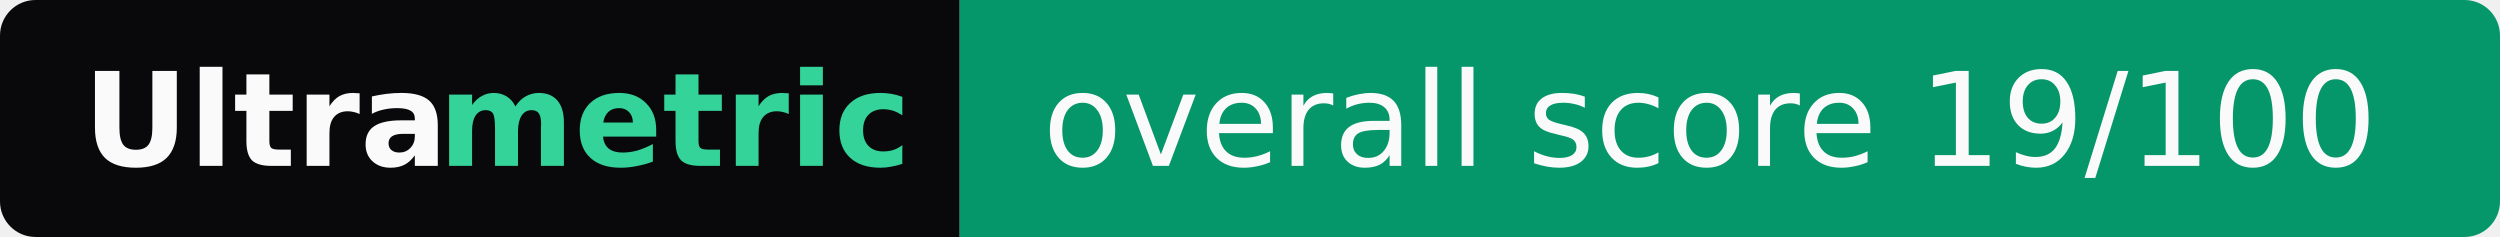
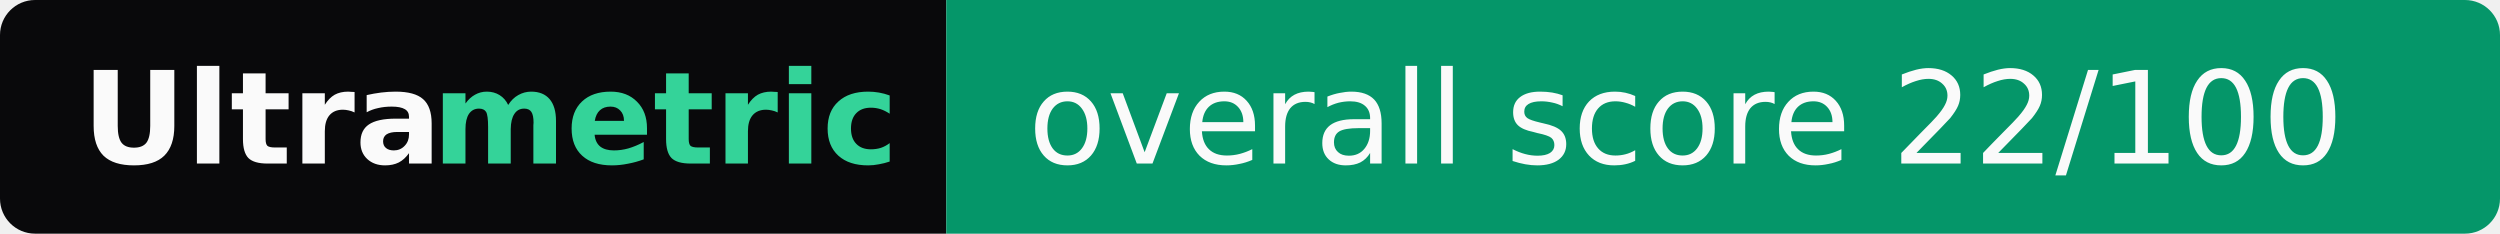
- <svg xmlns="http://www.w3.org/2000/svg" width="211" height="20" role="img" aria-label="Ultrametric: overall score 19/100">
+ <svg xmlns="http://www.w3.org/2000/svg" width="214" height="20" role="img" aria-label="Ultrametric: overall score 22/100">
  <clipPath id="r">
-     <rect width="211" height="20" rx="3" fill="#fff" />
+     <rect width="214" height="20" rx="3" fill="#fff" />
  </clipPath>
  <g clip-path="url(#r)">
    <rect width="81" height="20" fill="#09090b" />
-     <rect x="81" width="130" height="20" fill="#059669" />
+     <rect x="81" width="133" height="20" fill="#059669" />
  </g>
  <g font-family="Verdana,Geneva,DejaVu Sans,sans-serif" font-size="11">
    <text x="7" y="14" textLength="30" font-weight="bold" fill="#fafafa">Ultra</text>
    <text x="37" y="14" textLength="37" font-weight="bold" fill="#34d399">metric</text>
-     <text x="88" y="14" textLength="116" fill="#fafafa">overall score 19/100</text>
+     <text x="88" y="14" textLength="119" fill="#fafafa">overall score 22/100</text>
  </g>
</svg>
